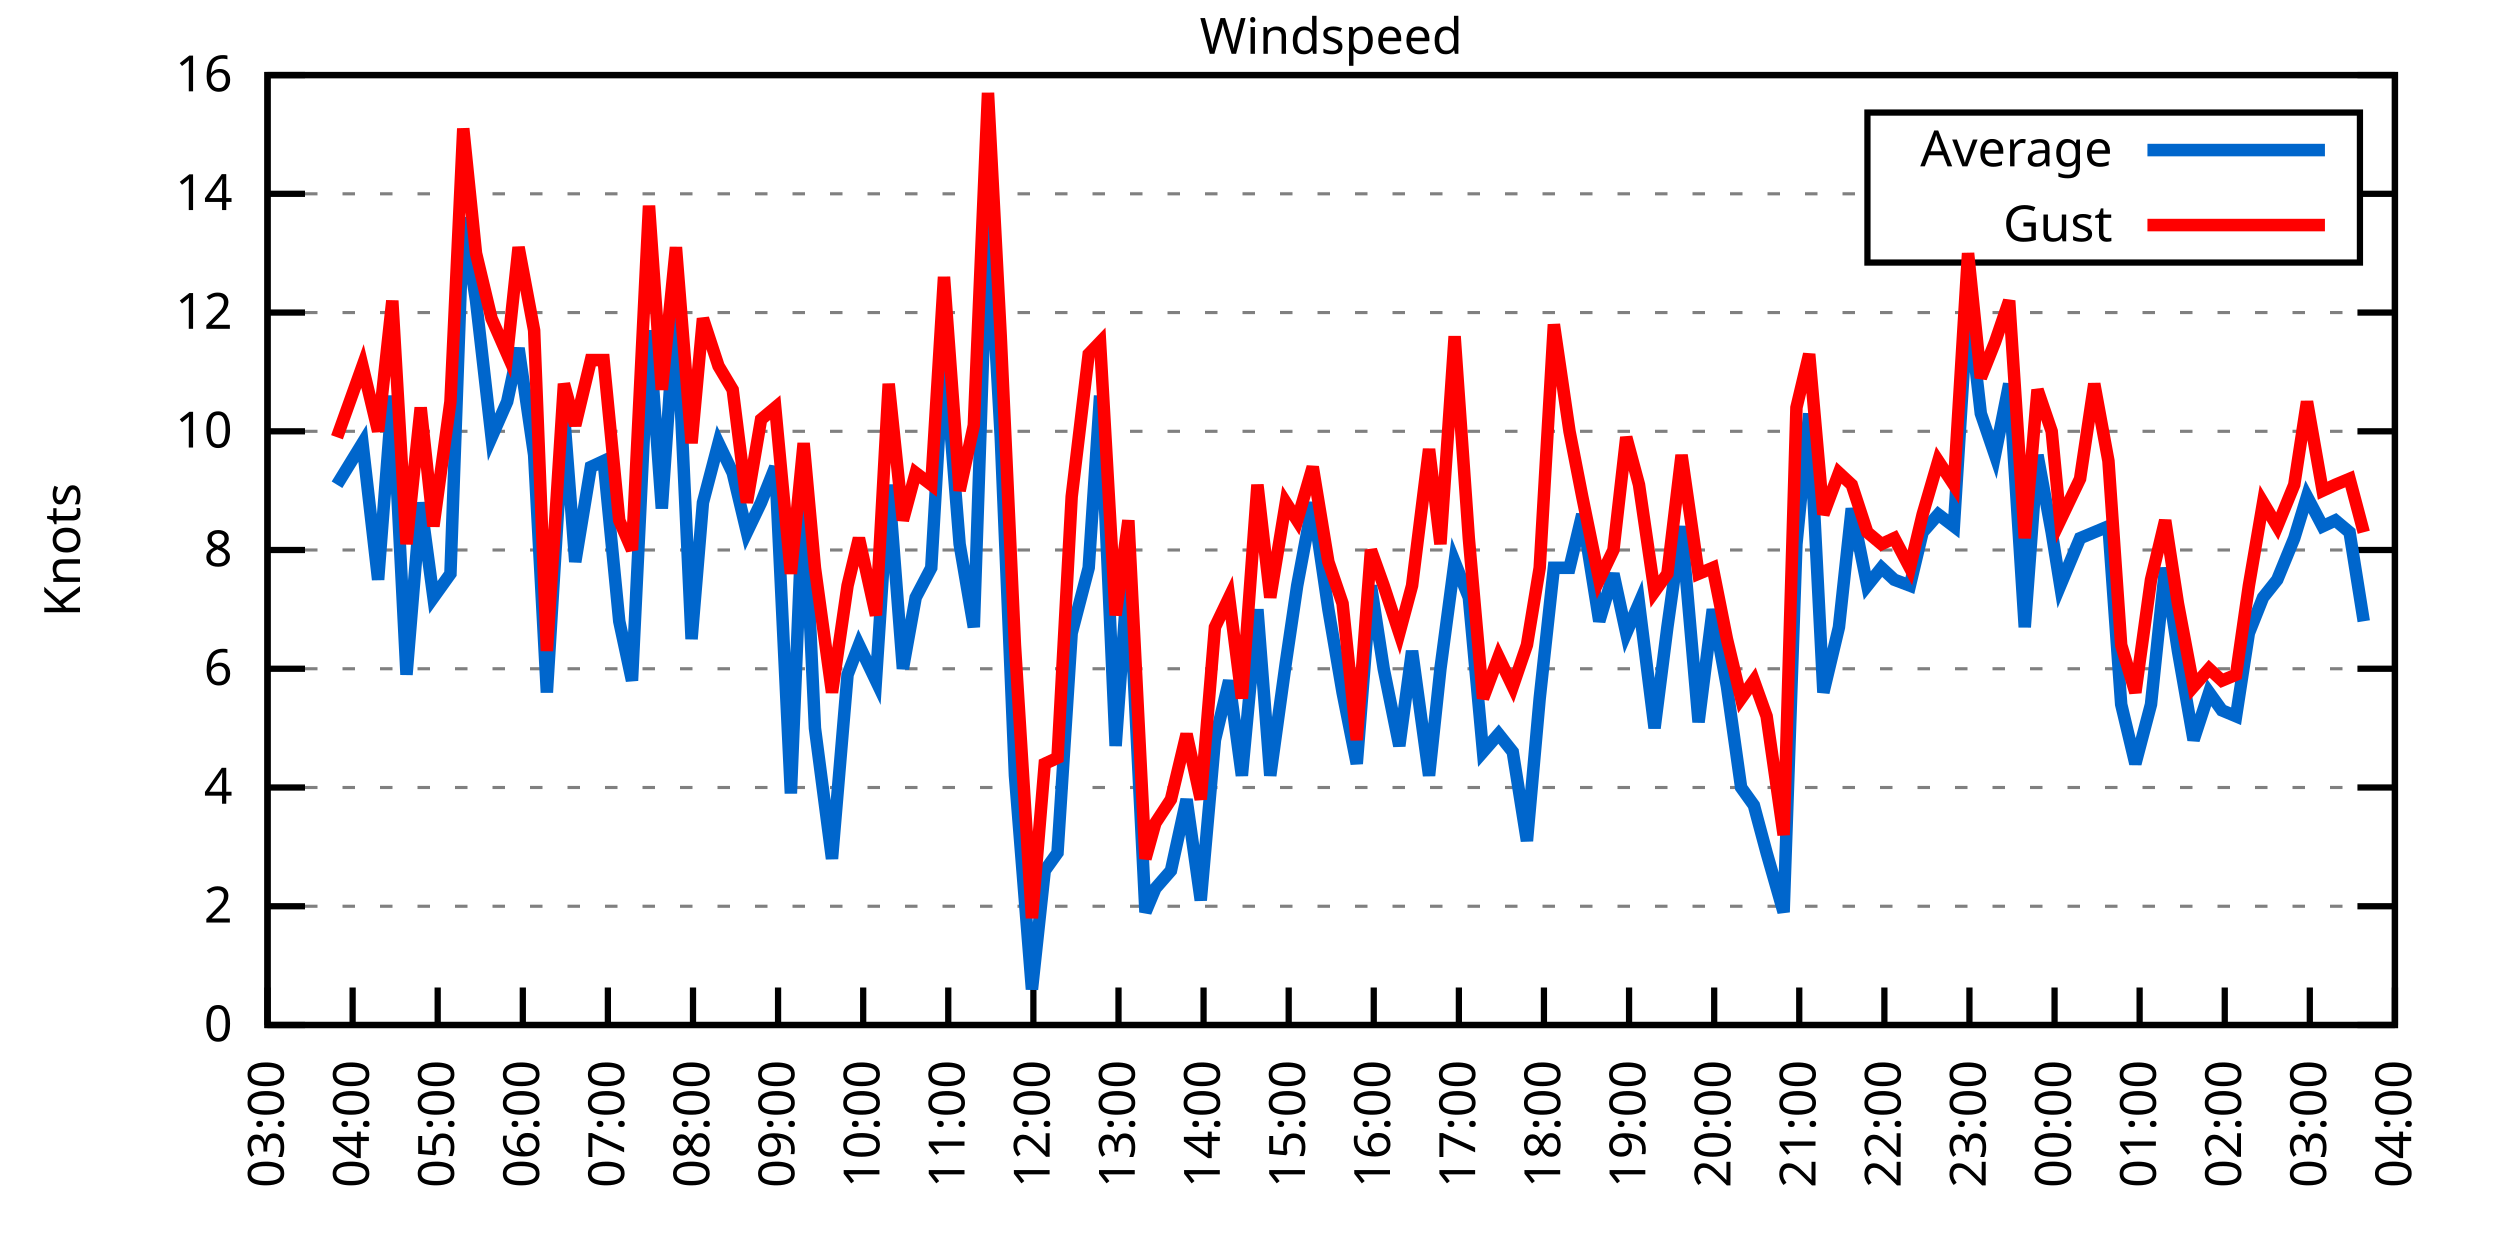
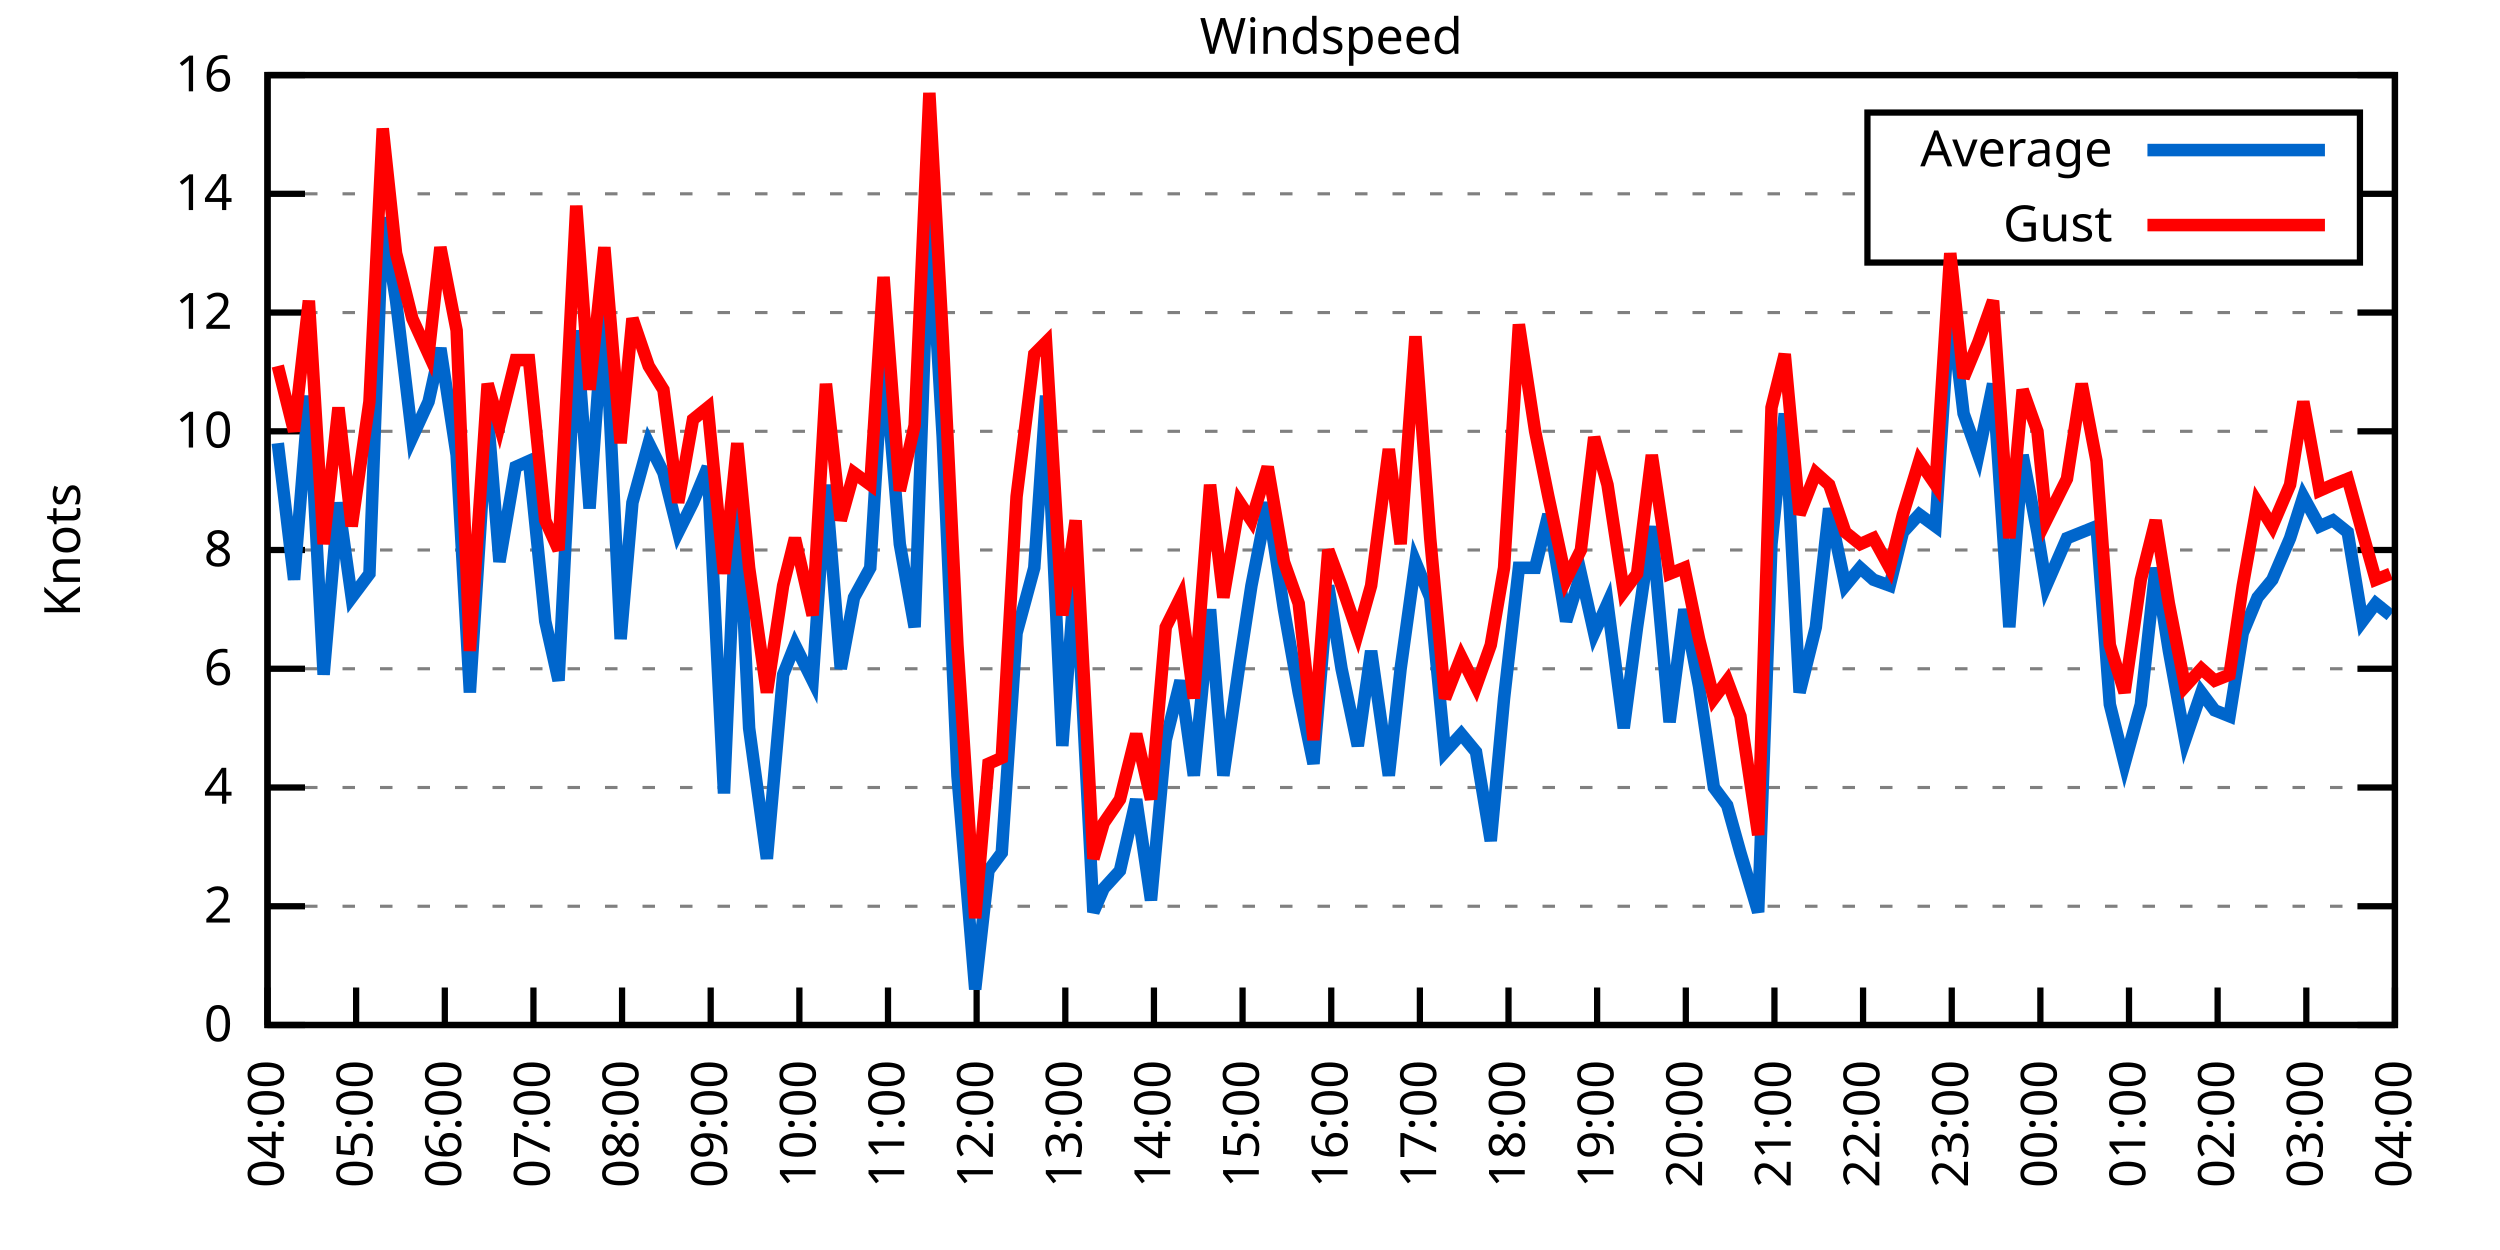
<svg xmlns="http://www.w3.org/2000/svg" xmlns:xlink="http://www.w3.org/1999/xlink" width="400" height="200" viewBox="0 0 400 200">
  <g id="gnuplot_canvas">
    <rect x="0" y="0" width="400" height="200" fill="none" />
    <defs>
      <circle id="gpDot" r="0.5" stroke-width="0.5" stroke="currentColor" />
      <path id="gpPt0" stroke-width="0.333" stroke="currentColor" d="M-1,0 h2 M0,-1 v2" />
      <path id="gpPt1" stroke-width="0.333" stroke="currentColor" d="M-1,-1 L1,1 M1,-1 L-1,1" />
      <path id="gpPt2" stroke-width="0.333" stroke="currentColor" d="M-1,0 L1,0 M0,-1 L0,1 M-1,-1 L1,1 M-1,1 L1,-1" />
      <rect id="gpPt3" stroke-width="0.333" stroke="currentColor" x="-1" y="-1" width="2" height="2" />
      <rect id="gpPt4" stroke-width="0.333" stroke="currentColor" fill="currentColor" x="-1" y="-1" width="2" height="2" />
      <circle id="gpPt5" stroke-width="0.333" stroke="currentColor" cx="0" cy="0" r="1" />
      <use xlink:href="#gpPt5" id="gpPt6" fill="currentColor" stroke="none" />
      <path id="gpPt7" stroke-width="0.333" stroke="currentColor" d="M0,-1.33 L-1.33,0.67 L1.33,0.67 z" />
      <use xlink:href="#gpPt7" id="gpPt8" fill="currentColor" stroke="none" />
      <use xlink:href="#gpPt7" id="gpPt9" stroke="currentColor" transform="rotate(180)" />
      <use xlink:href="#gpPt9" id="gpPt10" fill="currentColor" stroke="none" />
      <use xlink:href="#gpPt3" id="gpPt11" stroke="currentColor" transform="rotate(45)" />
      <use xlink:href="#gpPt11" id="gpPt12" fill="currentColor" stroke="none" />
      <path id="gpPt13" stroke-width="0.333" stroke="currentColor" d="M0,1.330 L1.265,0.411 L0.782,-1.067 L-0.782,-1.076 L-1.265,0.411 z" />
      <use xlink:href="#gpPt13" id="gpPt14" fill="currentColor" stroke="none" />
      <filter id="textbox" filterUnits="objectBoundingBox" x="0" y="0" height="1" width="1">
        <feFlood flood-color="white" flood-opacity="1" result="bgnd" />
        <feComposite in="SourceGraphic" in2="bgnd" operator="atop" />
      </filter>
      <filter id="greybox" filterUnits="objectBoundingBox" x="0" y="0" height="1" width="1">
        <feFlood flood-color="lightgrey" flood-opacity="1" result="grey" />
        <feComposite in="SourceGraphic" in2="grey" operator="atop" />
      </filter>
    </defs>
    <g fill="none" color="white" stroke="currentColor" stroke-width="1.00" stroke-linecap="butt" stroke-linejoin="miter">
</g>
    <g fill="none" color="black" stroke="currentColor" stroke-width="1.00" stroke-linecap="butt" stroke-linejoin="miter">
      <g stroke="none" shape-rendering="crispEdges">
        <polygon fill="rgb(255, 255, 255)" points="42.80,164.00 383.18,164.00 383.18,12.02 42.80,12.02 " />
      </g>
    </g>
    <g fill="none" color="black" stroke="currentColor" stroke-width="1.00" stroke-linecap="butt" stroke-linejoin="miter">
</g>
    <g fill="none" color="black" stroke="black" stroke-width="0.50" stroke-linecap="butt" stroke-linejoin="miter">
</g>
    <g fill="none" color="gray" stroke="currentColor" stroke-width="0.50" stroke-linecap="butt" stroke-linejoin="miter">
      <path stroke="gray" stroke-dasharray="2,4" class="gridline" d="M42.80,164.00 L383.19,164.00  " />
    </g>
    <g fill="none" color="gray" stroke="gray" stroke-width="1.00" stroke-linecap="butt" stroke-linejoin="miter">
</g>
    <g fill="none" color="black" stroke="currentColor" stroke-width="1.00" stroke-linecap="butt" stroke-linejoin="miter">
      <path stroke="black" d="M42.80,164.00 L48.80,164.00 M383.19,164.00 L377.19,164.00  " />
      <g transform="translate(37.20,166.60)" stroke="none" fill="black" font-family="Sans" font-size="8.00" text-anchor="end">
        <text>
          <tspan font-family="Sans"> 0</tspan>
        </text>
      </g>
    </g>
    <g fill="none" color="black" stroke="currentColor" stroke-width="1.00" stroke-linecap="butt" stroke-linejoin="miter">
</g>
    <g fill="none" color="black" stroke="black" stroke-width="0.50" stroke-linecap="butt" stroke-linejoin="miter">
</g>
    <g fill="none" color="gray" stroke="currentColor" stroke-width="0.50" stroke-linecap="butt" stroke-linejoin="miter">
      <path stroke="gray" stroke-dasharray="2,4" class="gridline" d="M42.80,145.00 L383.19,145.00  " />
    </g>
    <g fill="none" color="gray" stroke="gray" stroke-width="1.00" stroke-linecap="butt" stroke-linejoin="miter">
</g>
    <g fill="none" color="black" stroke="currentColor" stroke-width="1.00" stroke-linecap="butt" stroke-linejoin="miter">
      <path stroke="black" d="M42.80,145.00 L48.80,145.00 M383.19,145.00 L377.19,145.00  " />
      <g transform="translate(37.20,147.60)" stroke="none" fill="black" font-family="Sans" font-size="8.00" text-anchor="end">
        <text>
          <tspan font-family="Sans"> 2</tspan>
        </text>
      </g>
    </g>
    <g fill="none" color="black" stroke="currentColor" stroke-width="1.00" stroke-linecap="butt" stroke-linejoin="miter">
</g>
    <g fill="none" color="black" stroke="black" stroke-width="0.50" stroke-linecap="butt" stroke-linejoin="miter">
</g>
    <g fill="none" color="gray" stroke="currentColor" stroke-width="0.50" stroke-linecap="butt" stroke-linejoin="miter">
      <path stroke="gray" stroke-dasharray="2,4" class="gridline" d="M42.80,126.00 L383.19,126.00  " />
    </g>
    <g fill="none" color="gray" stroke="gray" stroke-width="1.00" stroke-linecap="butt" stroke-linejoin="miter">
</g>
    <g fill="none" color="black" stroke="currentColor" stroke-width="1.00" stroke-linecap="butt" stroke-linejoin="miter">
      <path stroke="black" d="M42.80,126.00 L48.80,126.00 M383.19,126.00 L377.19,126.00  " />
      <g transform="translate(37.20,128.60)" stroke="none" fill="black" font-family="Sans" font-size="8.00" text-anchor="end">
        <text>
          <tspan font-family="Sans"> 4</tspan>
        </text>
      </g>
    </g>
    <g fill="none" color="black" stroke="currentColor" stroke-width="1.00" stroke-linecap="butt" stroke-linejoin="miter">
</g>
    <g fill="none" color="black" stroke="black" stroke-width="0.50" stroke-linecap="butt" stroke-linejoin="miter">
</g>
    <g fill="none" color="gray" stroke="currentColor" stroke-width="0.50" stroke-linecap="butt" stroke-linejoin="miter">
      <path stroke="gray" stroke-dasharray="2,4" class="gridline" d="M42.80,107.00 L383.19,107.00  " />
    </g>
    <g fill="none" color="gray" stroke="gray" stroke-width="1.00" stroke-linecap="butt" stroke-linejoin="miter">
</g>
    <g fill="none" color="black" stroke="currentColor" stroke-width="1.00" stroke-linecap="butt" stroke-linejoin="miter">
      <path stroke="black" d="M42.80,107.00 L48.80,107.00 M383.19,107.00 L377.19,107.00  " />
      <g transform="translate(37.20,109.60)" stroke="none" fill="black" font-family="Sans" font-size="8.00" text-anchor="end">
        <text>
          <tspan font-family="Sans"> 6</tspan>
        </text>
      </g>
    </g>
    <g fill="none" color="black" stroke="currentColor" stroke-width="1.00" stroke-linecap="butt" stroke-linejoin="miter">
</g>
    <g fill="none" color="black" stroke="black" stroke-width="0.50" stroke-linecap="butt" stroke-linejoin="miter">
</g>
    <g fill="none" color="gray" stroke="currentColor" stroke-width="0.50" stroke-linecap="butt" stroke-linejoin="miter">
      <path stroke="gray" stroke-dasharray="2,4" class="gridline" d="M42.80,88.00 L383.19,88.00  " />
    </g>
    <g fill="none" color="gray" stroke="gray" stroke-width="1.00" stroke-linecap="butt" stroke-linejoin="miter">
</g>
    <g fill="none" color="black" stroke="currentColor" stroke-width="1.00" stroke-linecap="butt" stroke-linejoin="miter">
      <path stroke="black" d="M42.80,88.00 L48.80,88.00 M383.19,88.00 L377.19,88.00  " />
      <g transform="translate(37.20,90.60)" stroke="none" fill="black" font-family="Sans" font-size="8.00" text-anchor="end">
        <text>
          <tspan font-family="Sans"> 8</tspan>
        </text>
      </g>
    </g>
    <g fill="none" color="black" stroke="currentColor" stroke-width="1.00" stroke-linecap="butt" stroke-linejoin="miter">
</g>
    <g fill="none" color="black" stroke="black" stroke-width="0.50" stroke-linecap="butt" stroke-linejoin="miter">
</g>
    <g fill="none" color="gray" stroke="currentColor" stroke-width="0.50" stroke-linecap="butt" stroke-linejoin="miter">
      <path stroke="gray" stroke-dasharray="2,4" class="gridline" d="M42.80,69.01 L383.19,69.01  " />
    </g>
    <g fill="none" color="gray" stroke="gray" stroke-width="1.00" stroke-linecap="butt" stroke-linejoin="miter">
</g>
    <g fill="none" color="black" stroke="currentColor" stroke-width="1.00" stroke-linecap="butt" stroke-linejoin="miter">
      <path stroke="black" d="M42.80,69.01 L48.80,69.01 M383.19,69.01 L377.19,69.01  " />
      <g transform="translate(37.20,71.61)" stroke="none" fill="black" font-family="Sans" font-size="8.00" text-anchor="end">
        <text>
          <tspan font-family="Sans"> 10</tspan>
        </text>
      </g>
    </g>
    <g fill="none" color="black" stroke="currentColor" stroke-width="1.00" stroke-linecap="butt" stroke-linejoin="miter">
</g>
    <g fill="none" color="black" stroke="black" stroke-width="0.50" stroke-linecap="butt" stroke-linejoin="miter">
</g>
    <g fill="none" color="gray" stroke="currentColor" stroke-width="0.50" stroke-linecap="butt" stroke-linejoin="miter">
      <path stroke="gray" stroke-dasharray="2,4" class="gridline" d="M42.80,50.01 L383.19,50.01  " />
    </g>
    <g fill="none" color="gray" stroke="gray" stroke-width="1.00" stroke-linecap="butt" stroke-linejoin="miter">
</g>
    <g fill="none" color="black" stroke="currentColor" stroke-width="1.00" stroke-linecap="butt" stroke-linejoin="miter">
      <path stroke="black" d="M42.80,50.01 L48.80,50.01 M383.19,50.01 L377.19,50.01  " />
      <g transform="translate(37.20,52.61)" stroke="none" fill="black" font-family="Sans" font-size="8.00" text-anchor="end">
        <text>
          <tspan font-family="Sans"> 12</tspan>
        </text>
      </g>
    </g>
    <g fill="none" color="black" stroke="currentColor" stroke-width="1.00" stroke-linecap="butt" stroke-linejoin="miter">
</g>
    <g fill="none" color="black" stroke="black" stroke-width="0.50" stroke-linecap="butt" stroke-linejoin="miter">
</g>
    <g fill="none" color="gray" stroke="currentColor" stroke-width="0.50" stroke-linecap="butt" stroke-linejoin="miter">
      <path stroke="gray" stroke-dasharray="2,4" class="gridline" d="M42.80,31.01 L298.79,31.01 M377.59,31.01 L383.19,31.01  " />
    </g>
    <g fill="none" color="gray" stroke="gray" stroke-width="1.00" stroke-linecap="butt" stroke-linejoin="miter">
</g>
    <g fill="none" color="black" stroke="currentColor" stroke-width="1.00" stroke-linecap="butt" stroke-linejoin="miter">
      <path stroke="black" d="M42.80,31.01 L48.80,31.01 M383.19,31.01 L377.19,31.01  " />
      <g transform="translate(37.20,33.61)" stroke="none" fill="black" font-family="Sans" font-size="8.00" text-anchor="end">
        <text>
          <tspan font-family="Sans"> 14</tspan>
        </text>
      </g>
    </g>
    <g fill="none" color="black" stroke="currentColor" stroke-width="1.00" stroke-linecap="butt" stroke-linejoin="miter">
</g>
    <g fill="none" color="black" stroke="black" stroke-width="0.50" stroke-linecap="butt" stroke-linejoin="miter">
</g>
    <g fill="none" color="gray" stroke="currentColor" stroke-width="0.50" stroke-linecap="butt" stroke-linejoin="miter">
      <path stroke="gray" stroke-dasharray="2,4" class="gridline" d="M42.80,12.01 L383.19,12.01  " />
    </g>
    <g fill="none" color="gray" stroke="gray" stroke-width="1.00" stroke-linecap="butt" stroke-linejoin="miter">
</g>
    <g fill="none" color="black" stroke="currentColor" stroke-width="1.00" stroke-linecap="butt" stroke-linejoin="miter">
      <path stroke="black" d="M42.80,12.01 L48.80,12.01 M383.19,12.01 L377.19,12.01  " />
      <g transform="translate(37.20,14.61)" stroke="none" fill="black" font-family="Sans" font-size="8.00" text-anchor="end">
        <text>
          <tspan font-family="Sans"> 16</tspan>
        </text>
      </g>
    </g>
    <g fill="none" color="black" stroke="currentColor" stroke-width="1.00" stroke-linecap="butt" stroke-linejoin="miter">
      <path stroke="black" d="M42.80,164.00 L42.80,158.00  " />
      <g transform="translate(45.40,169.60) rotate(270.00)" stroke="none" fill="black" font-family="Sans" font-size="8.00" text-anchor="end">
        <text>
-           <tspan font-family="Sans">03:00</tspan>
-         </text>
-       </g>
-     </g>
-     <g fill="none" color="black" stroke="currentColor" stroke-width="1.00" stroke-linecap="butt" stroke-linejoin="miter">
-       <path stroke="black" d="M56.42,164.00 L56.42,158.00  " />
-       <g transform="translate(59.02,169.60) rotate(270.00)" stroke="none" fill="black" font-family="Sans" font-size="8.00" text-anchor="end">
-         <text>
          <tspan font-family="Sans">04:00</tspan>
        </text>
      </g>
    </g>
    <g fill="none" color="black" stroke="currentColor" stroke-width="1.00" stroke-linecap="butt" stroke-linejoin="miter">
-       <path stroke="black" d="M70.03,164.00 L70.03,158.00  " />
-       <g transform="translate(72.63,169.60) rotate(270.00)" stroke="none" fill="black" font-family="Sans" font-size="8.00" text-anchor="end">
+       <path stroke="black" d="M56.98,164.00 L56.98,158.00  " />
+       <g transform="translate(59.58,169.60) rotate(270.00)" stroke="none" fill="black" font-family="Sans" font-size="8.00" text-anchor="end">
        <text>
          <tspan font-family="Sans">05:00</tspan>
        </text>
      </g>
    </g>
    <g fill="none" color="black" stroke="currentColor" stroke-width="1.00" stroke-linecap="butt" stroke-linejoin="miter">
-       <path stroke="black" d="M83.65,164.00 L83.65,158.00  " />
-       <g transform="translate(86.25,169.60) rotate(270.00)" stroke="none" fill="black" font-family="Sans" font-size="8.00" text-anchor="end">
+       <path stroke="black" d="M71.17,164.00 L71.17,158.00  " />
+       <g transform="translate(73.77,169.60) rotate(270.00)" stroke="none" fill="black" font-family="Sans" font-size="8.00" text-anchor="end">
        <text>
          <tspan font-family="Sans">06:00</tspan>
        </text>
      </g>
    </g>
    <g fill="none" color="black" stroke="currentColor" stroke-width="1.00" stroke-linecap="butt" stroke-linejoin="miter">
-       <path stroke="black" d="M97.26,164.00 L97.26,158.00  " />
-       <g transform="translate(99.86,169.60) rotate(270.00)" stroke="none" fill="black" font-family="Sans" font-size="8.00" text-anchor="end">
+       <path stroke="black" d="M85.35,164.00 L85.35,158.00  " />
+       <g transform="translate(87.95,169.60) rotate(270.00)" stroke="none" fill="black" font-family="Sans" font-size="8.00" text-anchor="end">
        <text>
          <tspan font-family="Sans">07:00</tspan>
        </text>
      </g>
    </g>
    <g fill="none" color="black" stroke="currentColor" stroke-width="1.00" stroke-linecap="butt" stroke-linejoin="miter">
-       <path stroke="black" d="M110.88,164.00 L110.88,158.00  " />
-       <g transform="translate(113.48,169.60) rotate(270.00)" stroke="none" fill="black" font-family="Sans" font-size="8.00" text-anchor="end">
+       <path stroke="black" d="M99.53,164.00 L99.53,158.00  " />
+       <g transform="translate(102.13,169.60) rotate(270.00)" stroke="none" fill="black" font-family="Sans" font-size="8.00" text-anchor="end">
        <text>
          <tspan font-family="Sans">08:00</tspan>
        </text>
      </g>
    </g>
    <g fill="none" color="black" stroke="currentColor" stroke-width="1.00" stroke-linecap="butt" stroke-linejoin="miter">
-       <path stroke="black" d="M124.49,164.00 L124.49,158.00  " />
-       <g transform="translate(127.09,169.60) rotate(270.00)" stroke="none" fill="black" font-family="Sans" font-size="8.00" text-anchor="end">
+       <path stroke="black" d="M113.71,164.00 L113.71,158.00  " />
+       <g transform="translate(116.31,169.60) rotate(270.00)" stroke="none" fill="black" font-family="Sans" font-size="8.00" text-anchor="end">
        <text>
          <tspan font-family="Sans">09:00</tspan>
        </text>
      </g>
    </g>
    <g fill="none" color="black" stroke="currentColor" stroke-width="1.00" stroke-linecap="butt" stroke-linejoin="miter">
-       <path stroke="black" d="M138.11,164.00 L138.11,158.00  " />
-       <g transform="translate(140.71,169.60) rotate(270.00)" stroke="none" fill="black" font-family="Sans" font-size="8.00" text-anchor="end">
+       <path stroke="black" d="M127.90,164.00 L127.90,158.00  " />
+       <g transform="translate(130.50,169.60) rotate(270.00)" stroke="none" fill="black" font-family="Sans" font-size="8.00" text-anchor="end">
        <text>
          <tspan font-family="Sans">10:00</tspan>
        </text>
      </g>
    </g>
    <g fill="none" color="black" stroke="currentColor" stroke-width="1.00" stroke-linecap="butt" stroke-linejoin="miter">
-       <path stroke="black" d="M151.72,164.00 L151.72,158.00  " />
-       <g transform="translate(154.32,169.60) rotate(270.00)" stroke="none" fill="black" font-family="Sans" font-size="8.00" text-anchor="end">
+       <path stroke="black" d="M142.08,164.00 L142.08,158.00  " />
+       <g transform="translate(144.68,169.60) rotate(270.00)" stroke="none" fill="black" font-family="Sans" font-size="8.00" text-anchor="end">
        <text>
          <tspan font-family="Sans">11:00</tspan>
        </text>
      </g>
    </g>
    <g fill="none" color="black" stroke="currentColor" stroke-width="1.00" stroke-linecap="butt" stroke-linejoin="miter">
-       <path stroke="black" d="M165.34,164.00 L165.34,158.00  " />
-       <g transform="translate(167.94,169.60) rotate(270.00)" stroke="none" fill="black" font-family="Sans" font-size="8.00" text-anchor="end">
+       <path stroke="black" d="M156.26,164.00 L156.26,158.00  " />
+       <g transform="translate(158.86,169.60) rotate(270.00)" stroke="none" fill="black" font-family="Sans" font-size="8.00" text-anchor="end">
        <text>
          <tspan font-family="Sans">12:00</tspan>
        </text>
      </g>
    </g>
    <g fill="none" color="black" stroke="currentColor" stroke-width="1.00" stroke-linecap="butt" stroke-linejoin="miter">
-       <path stroke="black" d="M178.96,164.00 L178.96,158.00  " />
-       <g transform="translate(181.56,169.60) rotate(270.00)" stroke="none" fill="black" font-family="Sans" font-size="8.00" text-anchor="end">
+       <path stroke="black" d="M170.45,164.00 L170.45,158.00  " />
+       <g transform="translate(173.05,169.60) rotate(270.00)" stroke="none" fill="black" font-family="Sans" font-size="8.00" text-anchor="end">
        <text>
          <tspan font-family="Sans">13:00</tspan>
        </text>
      </g>
    </g>
    <g fill="none" color="black" stroke="currentColor" stroke-width="1.00" stroke-linecap="butt" stroke-linejoin="miter">
-       <path stroke="black" d="M192.57,164.00 L192.57,158.00  " />
-       <g transform="translate(195.17,169.60) rotate(270.00)" stroke="none" fill="black" font-family="Sans" font-size="8.00" text-anchor="end">
+       <path stroke="black" d="M184.63,164.00 L184.63,158.00  " />
+       <g transform="translate(187.23,169.60) rotate(270.00)" stroke="none" fill="black" font-family="Sans" font-size="8.00" text-anchor="end">
        <text>
          <tspan font-family="Sans">14:00</tspan>
        </text>
      </g>
    </g>
    <g fill="none" color="black" stroke="currentColor" stroke-width="1.00" stroke-linecap="butt" stroke-linejoin="miter">
-       <path stroke="black" d="M206.19,164.00 L206.19,158.00  " />
-       <g transform="translate(208.79,169.60) rotate(270.00)" stroke="none" fill="black" font-family="Sans" font-size="8.00" text-anchor="end">
+       <path stroke="black" d="M198.81,164.00 L198.81,158.00  " />
+       <g transform="translate(201.41,169.60) rotate(270.00)" stroke="none" fill="black" font-family="Sans" font-size="8.00" text-anchor="end">
        <text>
          <tspan font-family="Sans">15:00</tspan>
        </text>
      </g>
    </g>
    <g fill="none" color="black" stroke="currentColor" stroke-width="1.00" stroke-linecap="butt" stroke-linejoin="miter">
-       <path stroke="black" d="M219.80,164.00 L219.80,158.00  " />
-       <g transform="translate(222.40,169.60) rotate(270.00)" stroke="none" fill="black" font-family="Sans" font-size="8.00" text-anchor="end">
+       <path stroke="black" d="M213.00,164.00 L213.00,158.00  " />
+       <g transform="translate(215.60,169.60) rotate(270.00)" stroke="none" fill="black" font-family="Sans" font-size="8.00" text-anchor="end">
        <text>
          <tspan font-family="Sans">16:00</tspan>
        </text>
      </g>
    </g>
    <g fill="none" color="black" stroke="currentColor" stroke-width="1.00" stroke-linecap="butt" stroke-linejoin="miter">
-       <path stroke="black" d="M233.42,164.00 L233.42,158.00  " />
-       <g transform="translate(236.02,169.60) rotate(270.00)" stroke="none" fill="black" font-family="Sans" font-size="8.00" text-anchor="end">
+       <path stroke="black" d="M227.18,164.00 L227.18,158.00  " />
+       <g transform="translate(229.78,169.60) rotate(270.00)" stroke="none" fill="black" font-family="Sans" font-size="8.00" text-anchor="end">
        <text>
          <tspan font-family="Sans">17:00</tspan>
        </text>
      </g>
    </g>
    <g fill="none" color="black" stroke="currentColor" stroke-width="1.00" stroke-linecap="butt" stroke-linejoin="miter">
-       <path stroke="black" d="M247.03,164.00 L247.03,158.00  " />
-       <g transform="translate(249.63,169.60) rotate(270.00)" stroke="none" fill="black" font-family="Sans" font-size="8.00" text-anchor="end">
+       <path stroke="black" d="M241.36,164.00 L241.36,158.00  " />
+       <g transform="translate(243.96,169.60) rotate(270.00)" stroke="none" fill="black" font-family="Sans" font-size="8.00" text-anchor="end">
        <text>
          <tspan font-family="Sans">18:00</tspan>
        </text>
      </g>
    </g>
    <g fill="none" color="black" stroke="currentColor" stroke-width="1.00" stroke-linecap="butt" stroke-linejoin="miter">
-       <path stroke="black" d="M260.65,164.00 L260.65,158.00  " />
-       <g transform="translate(263.25,169.60) rotate(270.00)" stroke="none" fill="black" font-family="Sans" font-size="8.00" text-anchor="end">
+       <path stroke="black" d="M255.54,164.00 L255.54,158.00  " />
+       <g transform="translate(258.14,169.60) rotate(270.00)" stroke="none" fill="black" font-family="Sans" font-size="8.00" text-anchor="end">
        <text>
          <tspan font-family="Sans">19:00</tspan>
        </text>
      </g>
    </g>
    <g fill="none" color="black" stroke="currentColor" stroke-width="1.00" stroke-linecap="butt" stroke-linejoin="miter">
-       <path stroke="black" d="M274.27,164.00 L274.27,158.00  " />
-       <g transform="translate(276.87,169.60) rotate(270.00)" stroke="none" fill="black" font-family="Sans" font-size="8.00" text-anchor="end">
+       <path stroke="black" d="M269.73,164.00 L269.73,158.00  " />
+       <g transform="translate(272.33,169.60) rotate(270.00)" stroke="none" fill="black" font-family="Sans" font-size="8.00" text-anchor="end">
        <text>
          <tspan font-family="Sans">20:00</tspan>
        </text>
      </g>
    </g>
    <g fill="none" color="black" stroke="currentColor" stroke-width="1.00" stroke-linecap="butt" stroke-linejoin="miter">
-       <path stroke="black" d="M287.88,164.00 L287.88,158.00  " />
-       <g transform="translate(290.48,169.60) rotate(270.00)" stroke="none" fill="black" font-family="Sans" font-size="8.00" text-anchor="end">
+       <path stroke="black" d="M283.91,164.00 L283.91,158.00  " />
+       <g transform="translate(286.51,169.60) rotate(270.00)" stroke="none" fill="black" font-family="Sans" font-size="8.00" text-anchor="end">
        <text>
          <tspan font-family="Sans">21:00</tspan>
        </text>
      </g>
    </g>
    <g fill="none" color="black" stroke="currentColor" stroke-width="1.00" stroke-linecap="butt" stroke-linejoin="miter">
-       <path stroke="black" d="M301.50,164.00 L301.50,158.00  " />
-       <g transform="translate(304.10,169.60) rotate(270.00)" stroke="none" fill="black" font-family="Sans" font-size="8.00" text-anchor="end">
+       <path stroke="black" d="M298.09,164.00 L298.09,158.00  " />
+       <g transform="translate(300.69,169.60) rotate(270.00)" stroke="none" fill="black" font-family="Sans" font-size="8.00" text-anchor="end">
        <text>
          <tspan font-family="Sans">22:00</tspan>
        </text>
      </g>
    </g>
    <g fill="none" color="black" stroke="currentColor" stroke-width="1.00" stroke-linecap="butt" stroke-linejoin="miter">
-       <path stroke="black" d="M315.11,164.00 L315.11,158.00  " />
-       <g transform="translate(317.71,169.60) rotate(270.00)" stroke="none" fill="black" font-family="Sans" font-size="8.00" text-anchor="end">
+       <path stroke="black" d="M312.28,164.00 L312.28,158.00  " />
+       <g transform="translate(314.88,169.60) rotate(270.00)" stroke="none" fill="black" font-family="Sans" font-size="8.00" text-anchor="end">
        <text>
          <tspan font-family="Sans">23:00</tspan>
        </text>
      </g>
    </g>
    <g fill="none" color="black" stroke="currentColor" stroke-width="1.00" stroke-linecap="butt" stroke-linejoin="miter">
-       <path stroke="black" d="M328.73,164.00 L328.73,158.00  " />
-       <g transform="translate(331.33,169.60) rotate(270.00)" stroke="none" fill="black" font-family="Sans" font-size="8.00" text-anchor="end">
+       <path stroke="black" d="M326.46,164.00 L326.46,158.00  " />
+       <g transform="translate(329.06,169.60) rotate(270.00)" stroke="none" fill="black" font-family="Sans" font-size="8.00" text-anchor="end">
        <text>
          <tspan font-family="Sans">00:00</tspan>
        </text>
      </g>
    </g>
    <g fill="none" color="black" stroke="currentColor" stroke-width="1.00" stroke-linecap="butt" stroke-linejoin="miter">
-       <path stroke="black" d="M342.34,164.00 L342.34,158.00  " />
-       <g transform="translate(344.94,169.60) rotate(270.00)" stroke="none" fill="black" font-family="Sans" font-size="8.00" text-anchor="end">
+       <path stroke="black" d="M340.64,164.00 L340.64,158.00  " />
+       <g transform="translate(343.24,169.60) rotate(270.00)" stroke="none" fill="black" font-family="Sans" font-size="8.00" text-anchor="end">
        <text>
          <tspan font-family="Sans">01:00</tspan>
        </text>
      </g>
    </g>
    <g fill="none" color="black" stroke="currentColor" stroke-width="1.00" stroke-linecap="butt" stroke-linejoin="miter">
-       <path stroke="black" d="M355.96,164.00 L355.96,158.00  " />
-       <g transform="translate(358.56,169.60) rotate(270.00)" stroke="none" fill="black" font-family="Sans" font-size="8.00" text-anchor="end">
+       <path stroke="black" d="M354.82,164.00 L354.82,158.00  " />
+       <g transform="translate(357.42,169.60) rotate(270.00)" stroke="none" fill="black" font-family="Sans" font-size="8.00" text-anchor="end">
        <text>
          <tspan font-family="Sans">02:00</tspan>
        </text>
      </g>
    </g>
    <g fill="none" color="black" stroke="currentColor" stroke-width="1.00" stroke-linecap="butt" stroke-linejoin="miter">
-       <path stroke="black" d="M369.57,164.00 L369.57,158.00  " />
-       <g transform="translate(372.17,169.60) rotate(270.00)" stroke="none" fill="black" font-family="Sans" font-size="8.00" text-anchor="end">
+       <path stroke="black" d="M369.01,164.00 L369.01,158.00  " />
+       <g transform="translate(371.61,169.60) rotate(270.00)" stroke="none" fill="black" font-family="Sans" font-size="8.00" text-anchor="end">
        <text>
          <tspan font-family="Sans">03:00</tspan>
        </text>
      </g>
    </g>
    <g fill="none" color="black" stroke="currentColor" stroke-width="1.00" stroke-linecap="butt" stroke-linejoin="miter">
      <path stroke="black" d="M383.19,164.00 L383.19,158.00  " />
      <g transform="translate(385.79,169.60) rotate(270.00)" stroke="none" fill="black" font-family="Sans" font-size="8.00" text-anchor="end">
        <text>
          <tspan font-family="Sans">04:00</tspan>
        </text>
      </g>
    </g>
    <g fill="none" color="black" stroke="currentColor" stroke-width="1.00" stroke-linecap="butt" stroke-linejoin="miter">
</g>
    <g fill="none" color="black" stroke="currentColor" stroke-width="1.00" stroke-linecap="butt" stroke-linejoin="miter">
      <path stroke="black" d="M42.80,12.01 L42.80,164.00 L383.19,164.00 L383.19,12.01 L42.80,12.01 Z  " />
    </g>
    <g fill="none" color="black" stroke="currentColor" stroke-width="1.00" stroke-linecap="butt" stroke-linejoin="miter">
</g>
    <g fill="none" color="black" stroke="currentColor" stroke-width="1.00" stroke-linecap="butt" stroke-linejoin="miter">
      <path stroke="black" d="M298.79,42.01 L298.79,18.01 L377.59,18.01 L377.59,42.01 L298.79,42.01 Z  " />
    </g>
    <g id="Windspeed_plot_1">
      <g fill="none" color="white" stroke="black" stroke-width="2.00" stroke-linecap="butt" stroke-linejoin="miter">
</g>
      <g fill="none" color="black" stroke="currentColor" stroke-width="2.00" stroke-linecap="butt" stroke-linejoin="miter">
        <g transform="translate(337.99,26.61)" stroke="none" fill="black" font-family="Sans" font-size="8.00" text-anchor="end">
          <text>
            <tspan font-family="Sans">Average</tspan>
          </text>
        </g>
      </g>
      <g fill="none" color="black" stroke="currentColor" stroke-width="2.00" stroke-linecap="butt" stroke-linejoin="miter">
-         <path stroke="rgb(  0, 102, 204)" d="M343.59,24.01 L371.99,24.01 M53.92,77.56 L58.00,70.91 L60.50,92.75 L62.77,63.31 L65.04,107.95 L67.31,80.41   L69.35,95.60 L72.07,91.80 L74.12,34.81 L76.16,48.11 L78.65,69.96 L81.15,64.26 L82.97,55.71 L85.46,72.81   L87.50,110.80 L90.23,66.16 L92.04,89.90 L94.54,74.71 L96.58,73.76 L99.08,99.40 L101.12,108.90 L103.84,52.86   L105.89,81.36 L108.15,48.11 L110.65,102.25 L112.47,80.41 L114.96,70.91 L117.23,75.66 L119.50,85.16 L121.77,80.41   L124.04,74.71 L126.54,126.95 L128.58,77.56 L130.39,116.50 L133.12,137.40 L135.61,107.95 L137.43,103.20 L140.15,108.90   L142.19,77.56 L144.46,107.00 L146.51,95.60 L149.00,90.85 L151.04,55.71 L153.54,87.06 L155.81,100.35 L158.08,33.86   L160.12,69.96 L162.39,124.10 L165.11,158.30 L167.16,139.30 L169.20,136.45 L171.47,101.30 L174.19,90.85 L176.01,63.31   L178.50,119.35 L180.54,90.85 L183.27,145.95 L184.86,142.15 L187.35,139.30 L189.85,127.90 L192.12,144.05 L194.39,118.40   L196.66,108.90 L198.70,124.10 L201.19,97.50 L203.24,124.10 L205.73,106.05 L207.55,93.70 L210.04,80.41 L212.54,97.50   L214.81,110.80 L217.08,122.20 L219.35,93.70 L221.39,107.00 L223.89,119.35 L225.93,104.15 L228.65,124.10 L230.47,107.00   L232.74,89.90 L235.01,95.60 L237.28,120.30 L239.77,117.45 L242.04,120.30 L244.31,134.55 L246.35,111.75 L248.62,90.85   L251.12,90.85 L253.16,82.31 L255.88,99.40 L258.15,91.80 L260.20,101.30 L262.24,96.55 L264.73,116.50 L266.78,100.35   L269.05,84.21 L271.77,115.55 L274.04,97.50 L276.31,109.85 L278.58,126.00 L280.62,128.85 L282.66,136.45 L285.38,145.95   L287.43,87.06 L289.47,66.16 L291.74,110.80 L294.23,100.35 L296.28,81.36 L298.77,93.70 L301.04,90.85 L303.08,92.75   L305.58,93.70 L307.62,85.16 L310.12,82.31 L312.62,84.21 L314.89,48.11 L316.93,66.16 L319.20,72.81 L321.47,61.41   L323.96,100.35 L326.00,72.81 L328.27,85.16 L329.64,93.70 L332.81,86.11 L335.08,85.16 L337.35,84.21 L339.39,112.70   L341.66,122.20 L344.16,112.70 L346.43,90.85 L348.47,104.15 L350.97,118.40 L353.46,110.80 L355.50,113.65 L357.77,114.60   L359.82,101.30 L362.09,95.60 L364.36,92.75 L367.08,86.11 L369.12,79.46 L371.62,84.21 L373.66,83.26 L375.93,85.16   L378.20,99.40  " />
+         <path stroke="rgb(  0, 102, 204)" d="M343.59,24.01 L371.99,24.01 M44.45,70.91 L47.05,92.75 L49.42,63.31 L51.78,107.95 L54.15,80.41 L56.27,95.60   L59.11,91.80 L61.24,34.81 L63.37,48.11 L65.97,69.96 L68.57,64.26 L70.46,55.71 L73.06,72.81 L75.18,110.80   L78.02,66.16 L79.91,89.90 L82.51,74.71 L84.64,73.76 L87.24,99.40 L89.37,108.90 L92.20,52.86 L94.33,81.36   L96.70,48.11 L99.30,102.25 L101.19,80.41 L103.79,70.91 L106.15,75.66 L108.51,85.16 L110.88,80.41 L113.24,74.71   L115.84,126.95 L117.97,77.56 L119.86,116.50 L122.70,137.40 L125.30,107.95 L127.19,103.20 L130.02,108.90 L132.15,77.56   L134.52,107.00 L136.64,95.60 L139.24,90.85 L141.37,55.71 L143.97,87.06 L146.34,100.35 L148.70,33.86 L150.83,69.96   L153.19,124.10 L156.03,158.30 L158.15,139.30 L160.28,136.45 L162.65,101.30 L165.48,90.85 L167.37,63.31 L169.97,119.35   L172.10,90.85 L174.94,145.95 L176.59,142.15 L179.19,139.30 L181.79,127.90 L184.16,144.05 L186.52,118.40 L188.88,108.90   L191.01,124.10 L193.61,97.50 L195.74,124.10 L198.34,106.05 L200.23,93.70 L202.83,80.41 L205.43,97.50 L207.79,110.80   L210.16,122.20 L212.52,93.70 L214.65,107.00 L217.25,119.35 L219.38,104.15 L222.21,124.10 L224.10,107.00 L226.47,89.90   L228.83,95.60 L231.20,120.30 L233.80,117.45 L236.16,120.30 L238.52,134.55 L240.65,111.75 L243.02,90.85 L245.62,90.85   L247.74,82.31 L250.58,99.40 L252.94,91.80 L255.07,101.30 L257.20,96.55 L259.80,116.50 L261.93,100.35 L264.29,84.21   L267.13,115.55 L269.49,97.50 L271.85,109.85 L274.22,126.00 L276.35,128.85 L278.47,136.45 L281.31,145.95 L283.44,87.06   L285.56,66.16 L287.93,110.80 L290.53,100.35 L292.66,81.36 L295.26,93.70 L297.62,90.85 L299.75,92.75 L302.35,93.70   L304.47,85.16 L307.08,82.31 L309.68,84.21 L312.04,48.11 L314.17,66.16 L316.53,72.81 L318.89,61.41 L321.49,100.35   L323.62,72.81 L325.99,85.16 L327.40,93.70 L330.71,86.11 L333.08,85.16 L335.44,84.21 L337.57,112.70 L339.93,122.20   L342.53,112.70 L344.90,90.85 L347.02,104.15 L349.62,118.40 L352.22,110.80 L354.35,113.65 L356.72,114.60 L358.84,101.30   L361.21,95.60 L363.57,92.75 L366.41,86.11 L368.53,79.46 L371.13,84.21 L373.26,83.26 L375.63,85.16 L377.99,99.40   L380.12,96.55 L382.48,98.45  " />
      </g>
    </g>
    <g id="Windspeed_plot_2">
      <g fill="none" color="black" stroke="currentColor" stroke-width="2.00" stroke-linecap="butt" stroke-linejoin="miter">
        <g transform="translate(337.99,38.61)" stroke="none" fill="black" font-family="Sans" font-size="8.00" text-anchor="end">
          <text>
            <tspan font-family="Sans">Gust</tspan>
          </text>
        </g>
      </g>
      <g fill="none" color="black" stroke="currentColor" stroke-width="2.00" stroke-linecap="butt" stroke-linejoin="miter">
-         <path stroke="rgb(255,   0,   0)" d="M343.59,36.01 L371.99,36.01 M53.92,69.96 L58.00,58.56 L60.50,69.01 L62.77,48.11 L65.04,87.06 L67.31,65.21   L69.35,84.21 L72.07,64.26 L74.12,20.56 L76.16,40.51 L78.65,50.96 L81.15,56.66 L82.97,39.56 L85.46,52.86   L87.50,104.15 L90.23,61.41 L92.04,68.06 L94.54,57.61 L96.58,57.61 L99.08,83.26 L101.12,88.00 L103.84,32.91   L105.89,62.36 L108.15,39.56 L110.65,70.91 L112.47,50.96 L114.96,58.56 L117.23,62.36 L119.50,80.41 L121.77,67.11   L124.04,65.21 L126.54,91.80 L128.58,70.91 L130.39,90.85 L133.12,110.80 L135.61,93.70 L137.43,86.11 L140.15,98.45   L142.19,61.41 L144.46,83.26 L146.51,75.66 L149.00,77.56 L151.04,44.31 L153.54,78.51 L155.81,68.06 L158.08,14.86   L160.12,53.81 L162.39,103.20 L165.11,146.90 L167.16,122.20 L169.20,121.25 L171.47,79.46 L174.19,56.66 L176.01,54.76   L178.50,98.45 L180.54,83.26 L183.27,137.40 L184.86,131.70 L187.35,127.90 L189.85,117.45 L192.12,127.90 L194.39,100.35   L196.66,95.60 L198.70,111.75 L201.19,77.56 L203.24,95.60 L205.73,80.41 L207.55,83.26 L210.04,74.71 L212.54,89.90   L214.81,96.55 L217.08,118.40 L219.35,88.00 L221.39,93.70 L223.89,101.30 L225.93,93.70 L228.65,71.86 L230.47,87.06   L232.74,53.81 L235.01,86.11 L237.28,111.75 L239.77,105.10 L242.04,109.85 L244.31,103.20 L246.35,90.85 L248.62,51.91   L251.12,69.01 L253.16,79.46 L255.88,92.75 L258.15,88.00 L260.20,69.96 L262.24,77.56 L264.73,94.65 L266.78,91.80   L269.05,72.81 L271.77,91.80 L274.04,90.85 L276.31,102.25 L278.58,111.75 L280.62,108.90 L282.66,114.60 L285.38,133.60   L287.43,65.21 L289.47,56.66 L291.74,82.31 L294.23,75.66 L296.28,77.56 L298.77,85.16 L301.04,87.06 L303.08,86.11   L305.58,90.85 L307.62,82.31 L310.12,73.76 L312.62,77.56 L314.89,40.51 L316.93,60.46 L319.20,54.76 L321.47,48.11   L323.96,86.11 L326.00,62.36 L328.27,69.01 L329.64,83.26 L332.81,76.61 L335.08,61.41 L337.35,73.76 L339.39,103.20   L341.66,110.80 L344.16,92.75 L346.43,83.26 L348.47,96.55 L350.97,109.85 L353.46,107.00 L355.50,108.90 L357.77,107.95   L359.82,93.70 L362.09,80.41 L364.36,84.21 L367.08,77.56 L369.12,64.26 L371.62,78.51 L373.66,77.56 L375.93,76.61   L378.20,85.16  " />
+         <path stroke="rgb(255,   0,   0)" d="M343.59,36.01 L371.99,36.01 M44.45,58.56 L47.05,69.01 L49.42,48.11 L51.78,87.06 L54.15,65.21 L56.27,84.21   L59.11,64.26 L61.24,20.56 L63.37,40.51 L65.97,50.96 L68.57,56.66 L70.46,39.56 L73.06,52.86 L75.18,104.15   L78.02,61.41 L79.91,68.06 L82.51,57.61 L84.64,57.61 L87.24,83.26 L89.37,88.00 L92.20,32.91 L94.33,62.36   L96.70,39.56 L99.30,70.91 L101.19,50.96 L103.79,58.56 L106.15,62.36 L108.51,80.41 L110.88,67.11 L113.24,65.21   L115.84,91.80 L117.97,70.91 L119.86,90.85 L122.70,110.80 L125.30,93.70 L127.19,86.11 L130.02,98.45 L132.15,61.41   L134.52,83.26 L136.64,75.66 L139.24,77.56 L141.37,44.31 L143.97,78.51 L146.34,68.06 L148.70,14.86 L150.83,53.81   L153.19,103.20 L156.03,146.90 L158.15,122.20 L160.28,121.25 L162.65,79.46 L165.48,56.66 L167.37,54.76 L169.97,98.45   L172.10,83.26 L174.94,137.40 L176.59,131.70 L179.19,127.90 L181.79,117.45 L184.16,127.90 L186.52,100.35 L188.88,95.60   L191.01,111.75 L193.61,77.56 L195.74,95.60 L198.34,80.41 L200.23,83.26 L202.83,74.71 L205.43,89.90 L207.79,96.55   L210.16,118.40 L212.52,88.00 L214.65,93.70 L217.25,101.30 L219.38,93.70 L222.21,71.86 L224.10,87.06 L226.47,53.81   L228.83,86.11 L231.20,111.75 L233.80,105.10 L236.16,109.85 L238.52,103.20 L240.65,90.85 L243.02,51.91 L245.62,69.01   L247.74,79.46 L250.58,92.75 L252.94,88.00 L255.07,69.96 L257.20,77.56 L259.80,94.65 L261.93,91.80 L264.29,72.81   L267.13,91.80 L269.49,90.85 L271.85,102.25 L274.22,111.75 L276.35,108.90 L278.47,114.60 L281.31,133.60 L283.44,65.21   L285.56,56.66 L287.93,82.31 L290.53,75.66 L292.66,77.56 L295.26,85.16 L297.62,87.06 L299.75,86.11 L302.35,90.85   L304.47,82.31 L307.08,73.76 L309.68,77.56 L312.04,40.51 L314.17,60.46 L316.53,54.76 L318.89,48.11 L321.49,86.11   L323.62,62.36 L325.99,69.01 L327.40,83.26 L330.71,76.61 L333.08,61.41 L335.44,73.76 L337.57,103.20 L339.93,110.80   L342.53,92.75 L344.90,83.26 L347.02,96.55 L349.62,109.85 L352.22,107.00 L354.35,108.90 L356.72,107.95 L358.84,93.70   L361.21,80.41 L363.57,84.21 L366.41,77.56 L368.53,64.26 L371.13,78.51 L373.26,77.56 L375.63,76.61 L377.99,85.16   L380.12,92.75 L382.48,91.80  " />
      </g>
    </g>
    <g fill="none" color="black" stroke="currentColor" stroke-width="2.00" stroke-linecap="butt" stroke-linejoin="miter">
</g>
    <g fill="none" color="black" stroke="black" stroke-width="1.00" stroke-linecap="butt" stroke-linejoin="miter">
</g>
    <g fill="none" color="black" stroke="currentColor" stroke-width="1.00" stroke-linecap="butt" stroke-linejoin="miter">
      <path stroke="black" d="M42.80,12.01 L42.80,164.00 L383.19,164.00 L383.19,12.01 L42.80,12.01 Z  " />
      <g transform="translate(12.80,88.01) rotate(270.00)" stroke="none" fill="black" font-family="Sans" font-size="8.00" text-anchor="middle">
        <text>
          <tspan font-family="Sans">Knots</tspan>
        </text>
      </g>
    </g>
    <g fill="none" color="black" stroke="currentColor" stroke-width="1.00" stroke-linecap="butt" stroke-linejoin="miter">
</g>
    <g fill="none" color="black" stroke="currentColor" stroke-width="1.00" stroke-linecap="butt" stroke-linejoin="miter">
      <g transform="translate(212.99,8.61)" stroke="none" fill="black" font-family="Sans" font-size="8.00" text-anchor="middle">
        <text>
          <tspan font-family="Sans">Windspeed</tspan>
        </text>
      </g>
    </g>
    <g fill="none" color="black" stroke="currentColor" stroke-width="1.00" stroke-linecap="butt" stroke-linejoin="miter">
</g>
  </g>
</svg>
